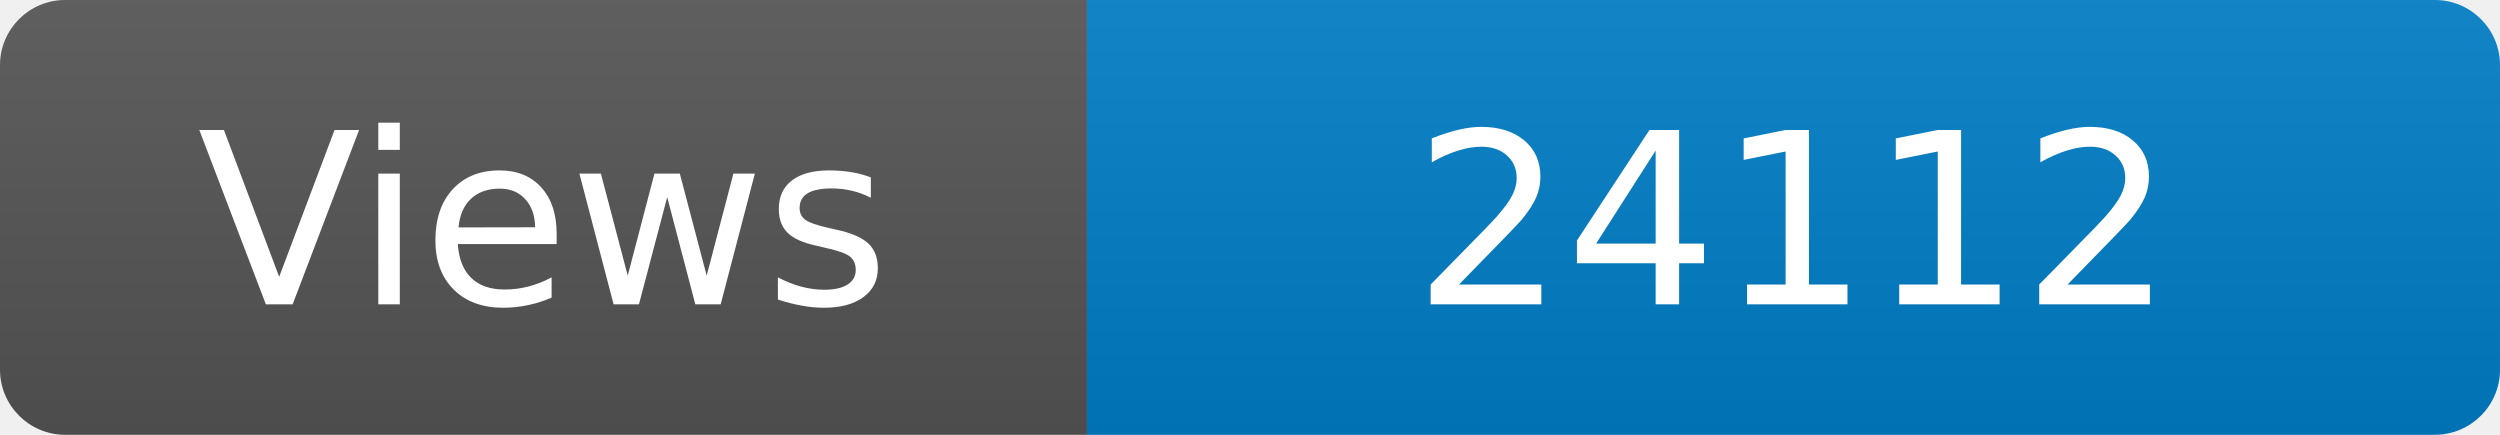
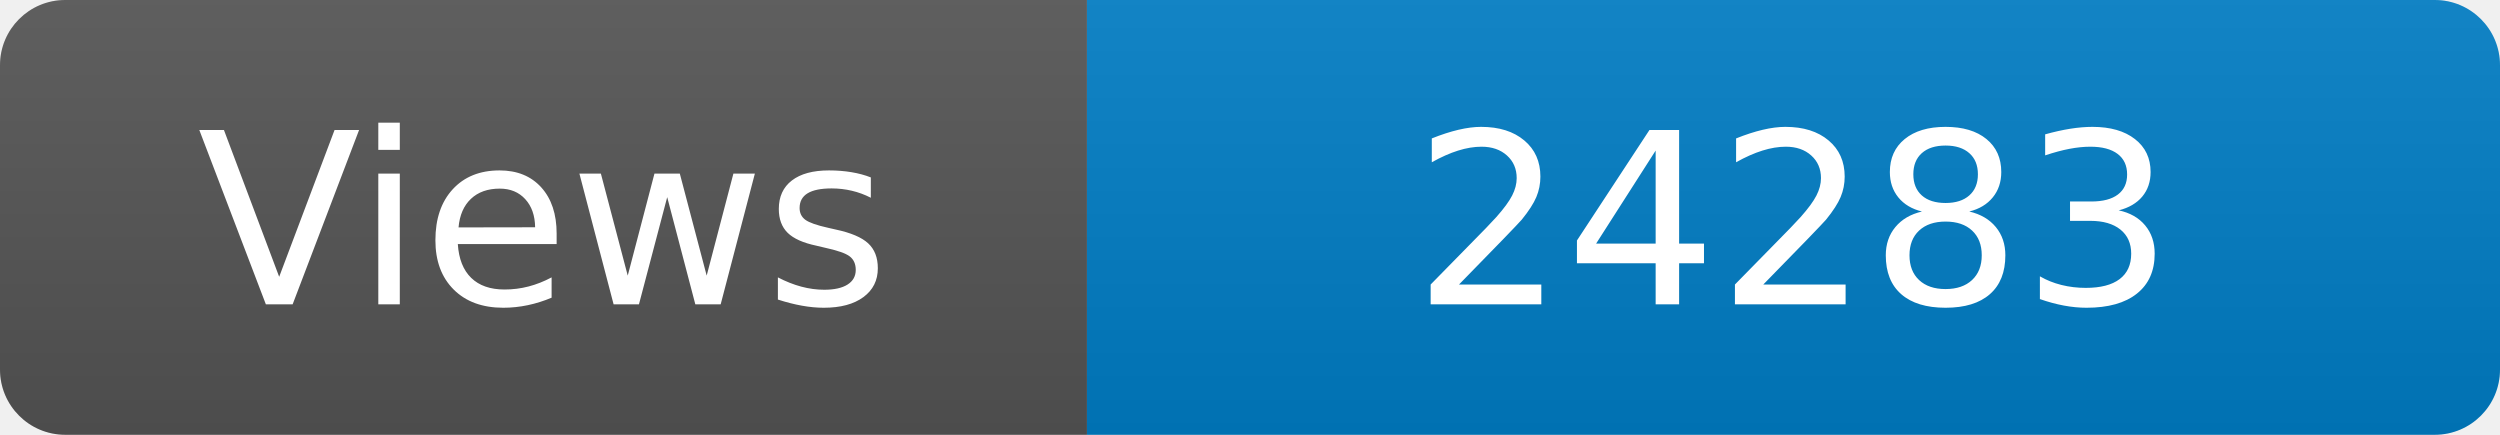
<svg xmlns="http://www.w3.org/2000/svg" width="115" height="20" role="img" aria-label="Maintained?: yes">
  <linearGradient id="s" x2="0" y2="100%">
    <stop offset="0" stop-color="#bbb" stop-opacity=".1" />
    <stop offset="1" stop-opacity=".1" />
  </linearGradient>
  <clipPath id="r">
    <rect width="115" height="20" rx="3" fill="#fff" />
  </clipPath>
  <g clip-path="url(#r)">
    <rect width="50" height="20" fill="#555" />
    <rect x="50" width="160" height="20" fill="#007ec6" />
    <rect width="115" height="20" fill="url(#s)" />
  </g>
  <g fill="#fff" text-anchor="middle" font-family="Verdana,Geneva,DejaVu Sans,sans-serif" font-size="110">
    <text x="250" y="140" transform="scale(.1)" fill="#fff">Views</text>
-     <text x="825" y="140" transform="scale(.1)" fill="#fff">24112</text>
+     <text x="825" y="140" transform="scale(.1)" fill="#fff">24283</text>
  </g>
</svg>
